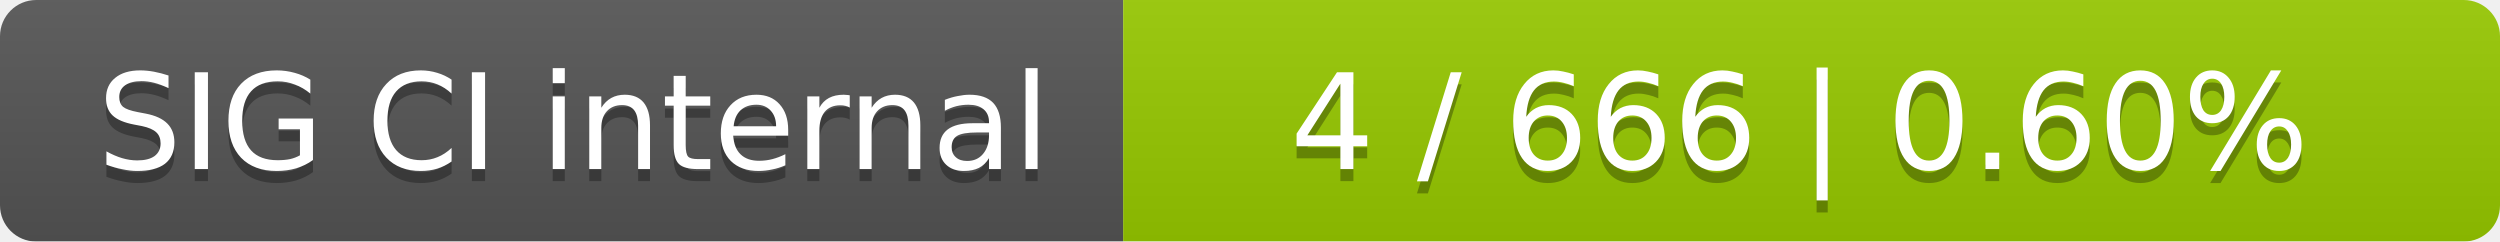
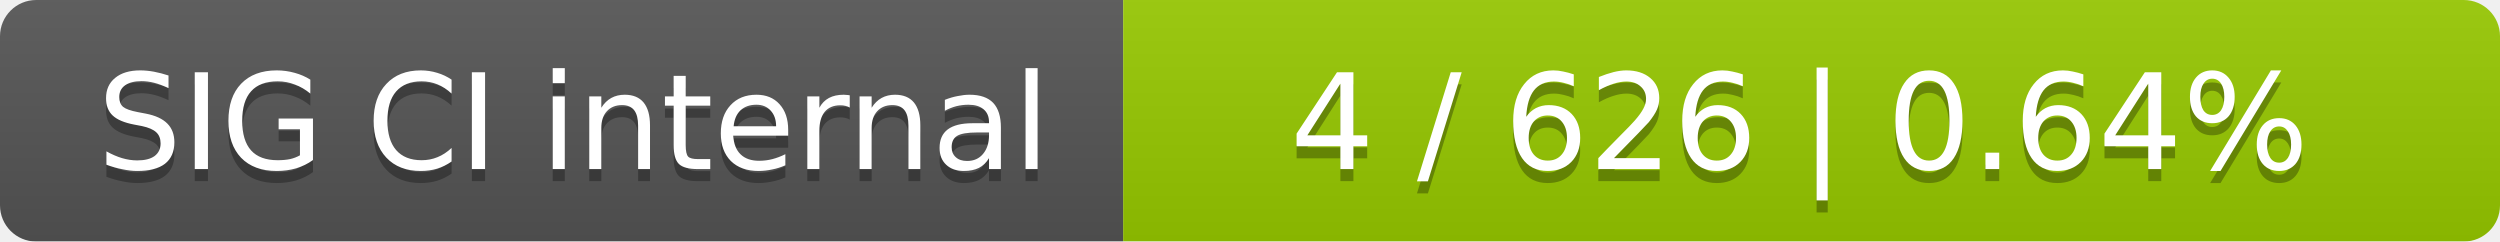
<svg xmlns="http://www.w3.org/2000/svg" width="207" height="20">
  <linearGradient id="smooth" x2="0" y2="100%">
    <stop offset="0" stop-color="#bbb" stop-opacity=".1" />
    <stop offset="1" stop-opacity=".1" />
  </linearGradient>
  <mask id="round">
    <rect width="207" height="20" rx="3" fill="#fff" />
  </mask>
  <g mask="url(#round)">
    <rect width="93" height="20" fill="#555" />
    <rect x="93" width="114" height="20" fill="#97ca00" />
    <rect width="207" height="20" fill="url(#smooth)" />
  </g>
  <g fill="#fff" text-anchor="middle" font-family="DejaVu Sans,Verdana,Geneva,sans-serif" font-size="11">
    <text x="47.5" y="15" fill="#010101" fill-opacity=".3">SIG CI internal</text>
    <text x="47.5" y="14">SIG CI internal</text>
-     <text x="149" y="15" fill="#010101" fill-opacity=".3">4 / 666    |    0.60%</text>
-     <text x="149" y="14">4 / 666    |    0.60%</text>
+     <text x="149" y="15" fill="#010101" fill-opacity=".3">4 / 626    |    0.64%</text>
+     <text x="149" y="14">4 / 626    |    0.64%</text>
  </g>
</svg>
